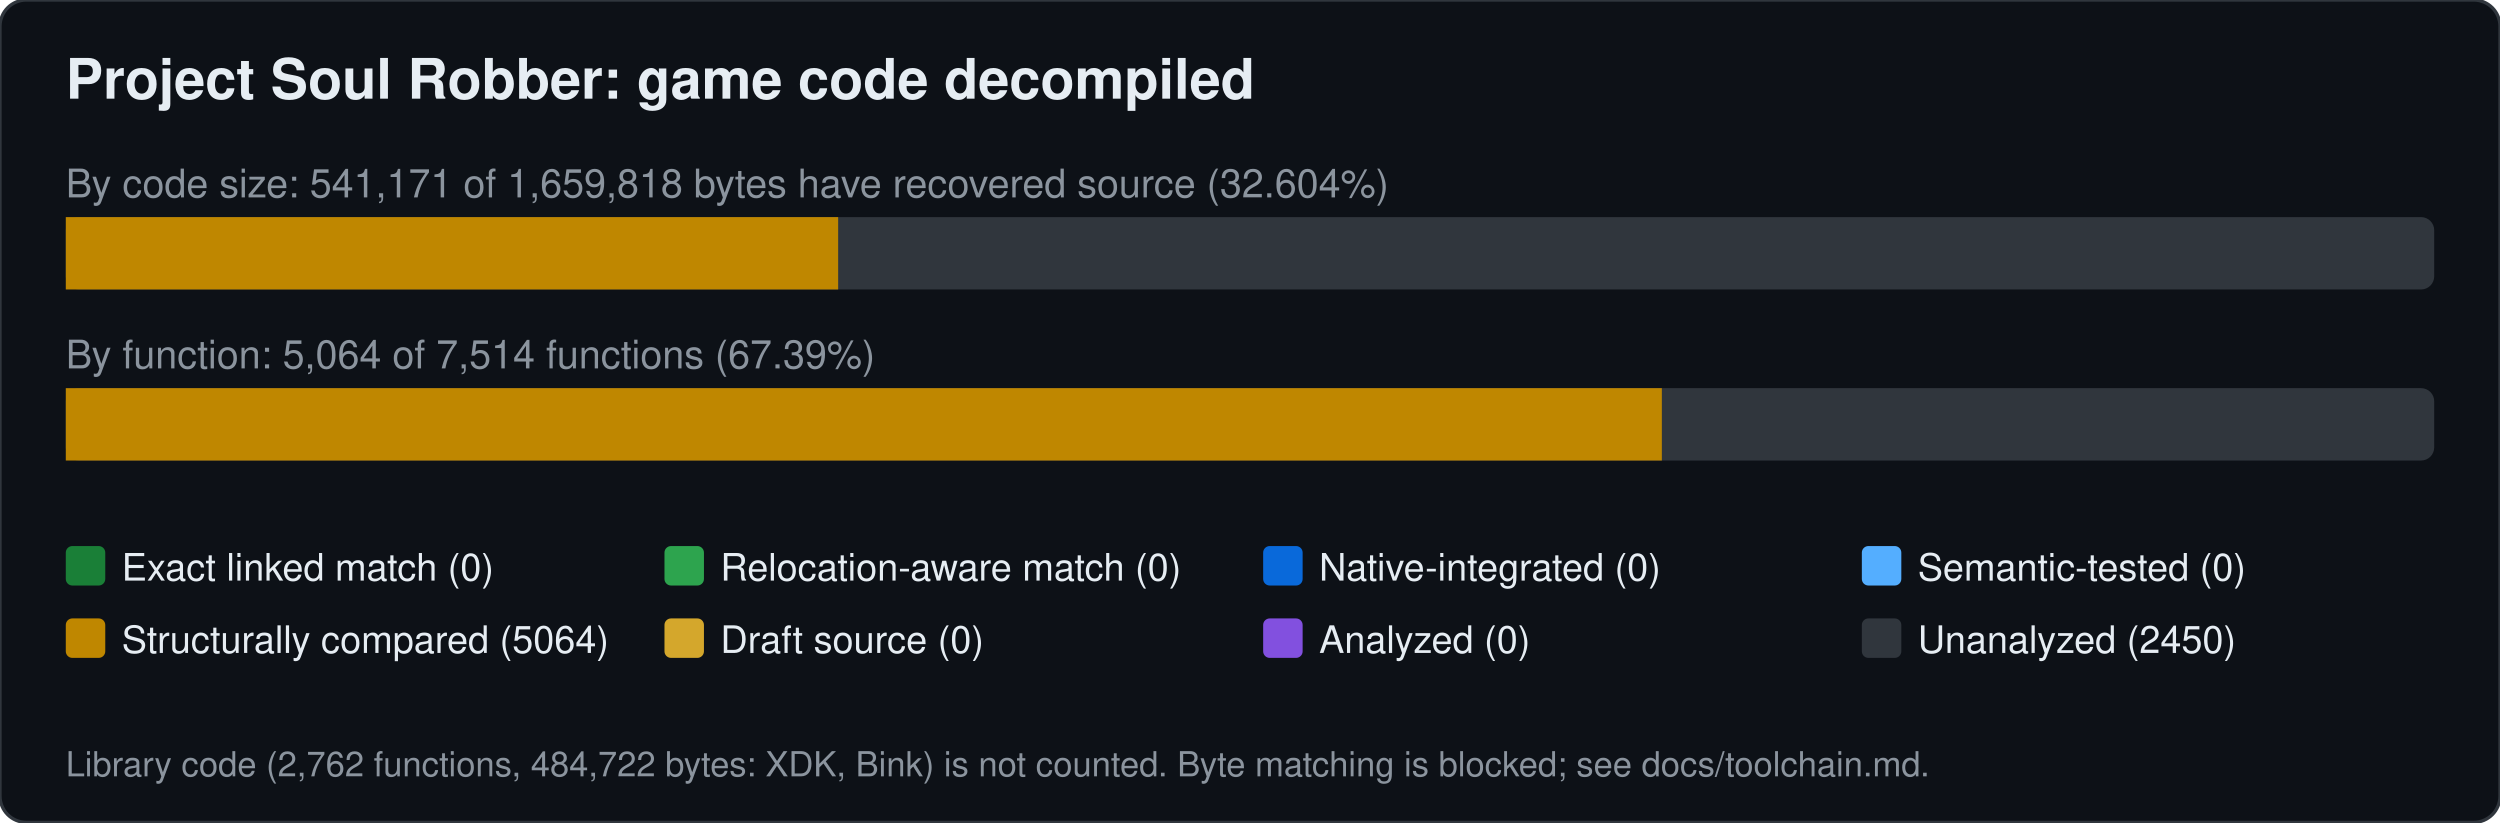
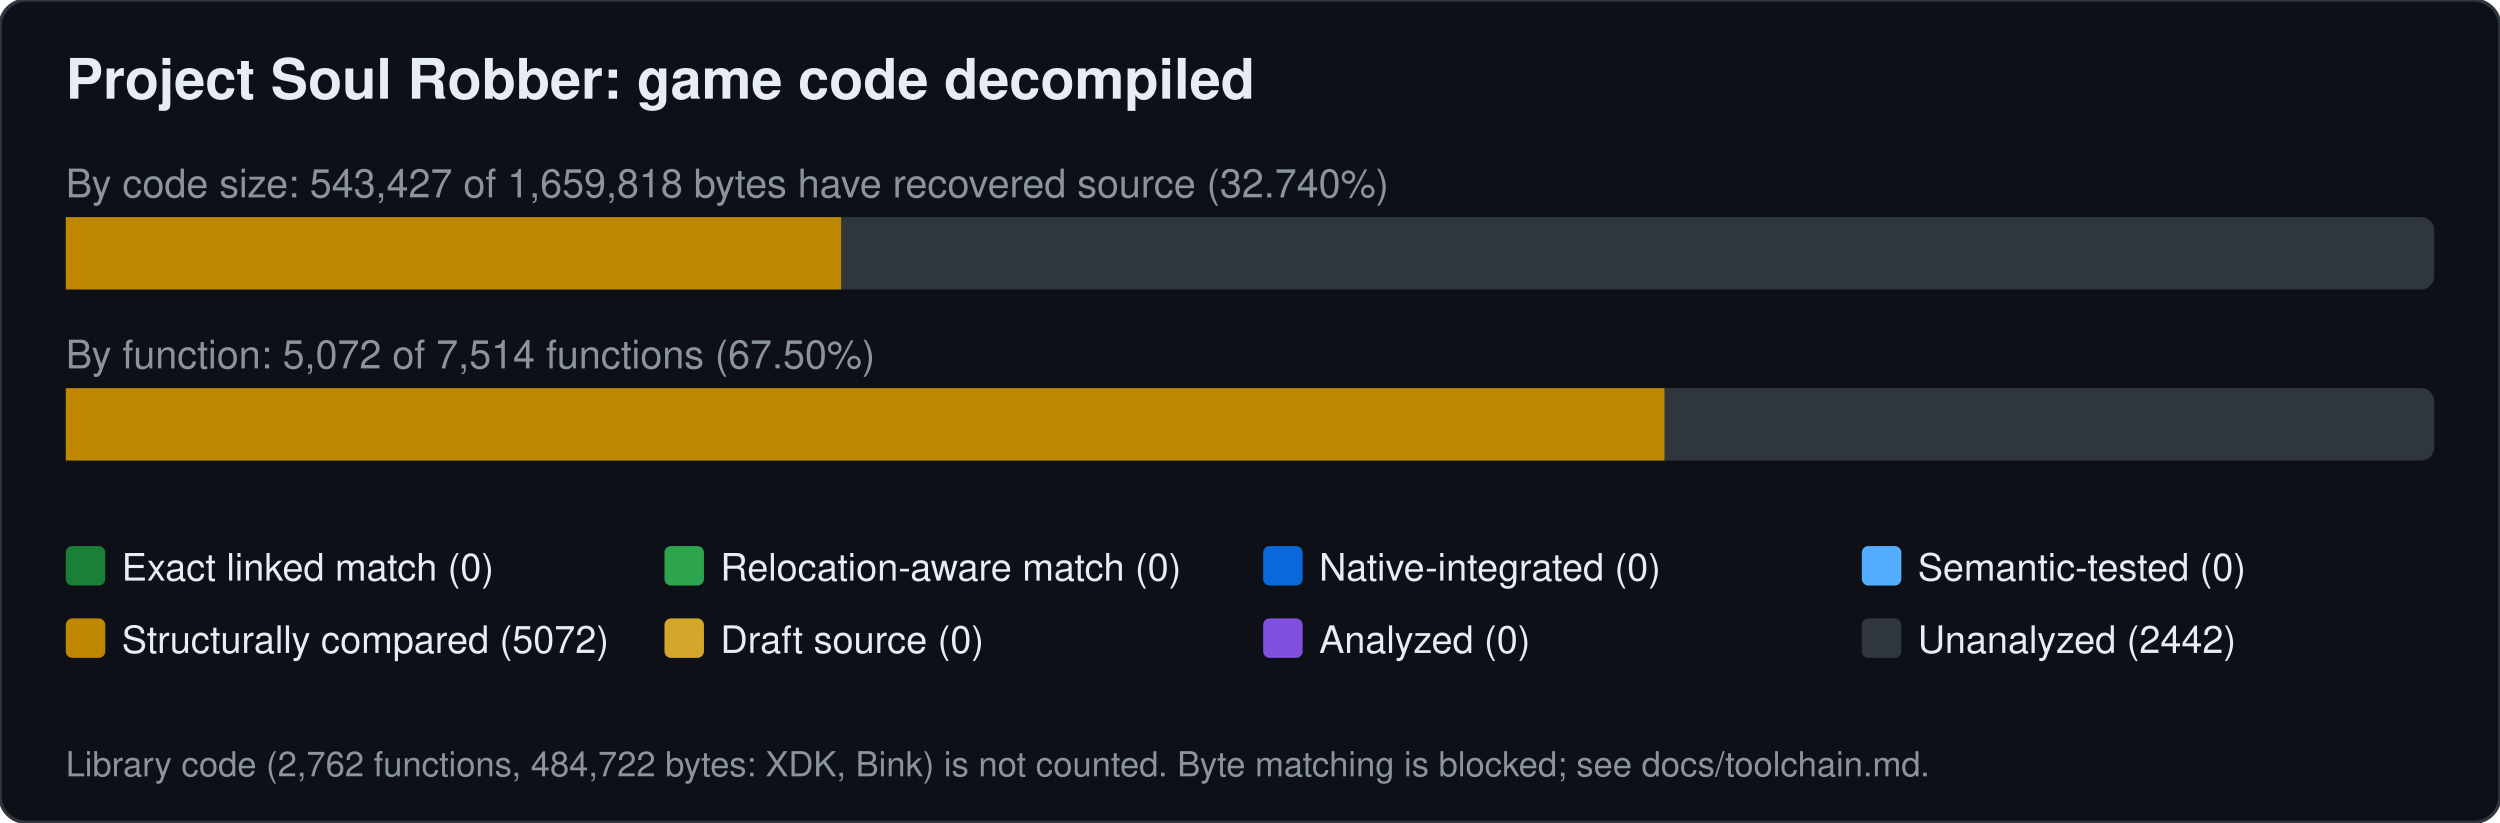
<svg xmlns="http://www.w3.org/2000/svg" width="760" height="250" viewBox="0 0 760 250" font-family="Segoe UI,Helvetica,Arial,sans-serif">
  <rect width="760" height="250" rx="8" fill="#0d1117" stroke="#30363d" />
  <text x="20" y="30" font-size="17" font-weight="600" fill="#e6edf3">Project Soul Robber: game code decompiled</text>
-   <text x="20" y="60" font-size="12" fill="#8b949e">By code size: 541,171 of 1,659,818 bytes have recovered source (32.604%)</text>
+   <text x="20" y="60" font-size="12" fill="#8b949e">By code size: 543,427 of 1,659,818 bytes have recovered source (32.740%)</text>
  <rect x="20" y="66" width="720" height="22" rx="4" fill="#30363d" />
-   <rect x="20.0" y="66" width="234.8" height="22" fill="#bf8700" />
-   <text x="20" y="112" font-size="12" fill="#8b949e">By function: 5,064 of 7,514 functions (67.39%)</text>
+   <rect x="20.0" y="66" width="235.7" height="22" fill="#bf8700" />
+   <text x="20" y="112" font-size="12" fill="#8b949e">By function: 5,072 of 7,514 functions (67.50%)</text>
  <rect x="20" y="118" width="720" height="22" rx="4" fill="#30363d" />
-   <rect x="20.0" y="118" width="485.2" height="22" fill="#bf8700" />
+   <rect x="20.0" y="118" width="486.0" height="22" fill="#bf8700" />
  <rect x="20" y="166" width="12" height="12" rx="2" fill="#1a7f37" />
  <text x="37" y="176.5" font-size="11.5" fill="#e6edf3">Exact linked match (0)</text>
  <rect x="202" y="166" width="12" height="12" rx="2" fill="#2da44e" />
  <text x="219" y="176.5" font-size="11.5" fill="#e6edf3">Relocation-aware match (0)</text>
  <rect x="384" y="166" width="12" height="12" rx="2" fill="#0969da" />
  <text x="401" y="176.5" font-size="11.5" fill="#e6edf3">Native-integrated (0)</text>
  <rect x="566" y="166" width="12" height="12" rx="2" fill="#54aeff" />
  <text x="583" y="176.5" font-size="11.5" fill="#e6edf3">Semantic-tested (0)</text>
  <rect x="20" y="188" width="12" height="12" rx="2" fill="#bf8700" />
-   <text x="37" y="198.5" font-size="11.5" fill="#e6edf3">Structurally compared (5064)</text>
+   <text x="37" y="198.5" font-size="11.5" fill="#e6edf3">Structurally compared (5072)</text>
  <rect x="202" y="188" width="12" height="12" rx="2" fill="#d4a72c" />
  <text x="219" y="198.5" font-size="11.5" fill="#e6edf3">Draft source (0)</text>
  <rect x="384" y="188" width="12" height="12" rx="2" fill="#8250df" />
  <text x="401" y="198.5" font-size="11.5" fill="#e6edf3">Analyzed (0)</text>
  <rect x="566" y="188" width="12" height="12" rx="2" fill="#30363d" />
-   <text x="583" y="198.5" font-size="11.5" fill="#e6edf3">Unanalyzed (2450)</text>
+   <text x="583" y="198.5" font-size="11.5" fill="#e6edf3">Unanalyzed (2442)</text>
  <text x="20" y="236" font-size="10.5" fill="#8b949e">Library code (2,762 functions, 484,722 bytes: XDK, Bink) is not counted. Byte matching is blocked; see docs/toolchain.md.</text>
</svg>
